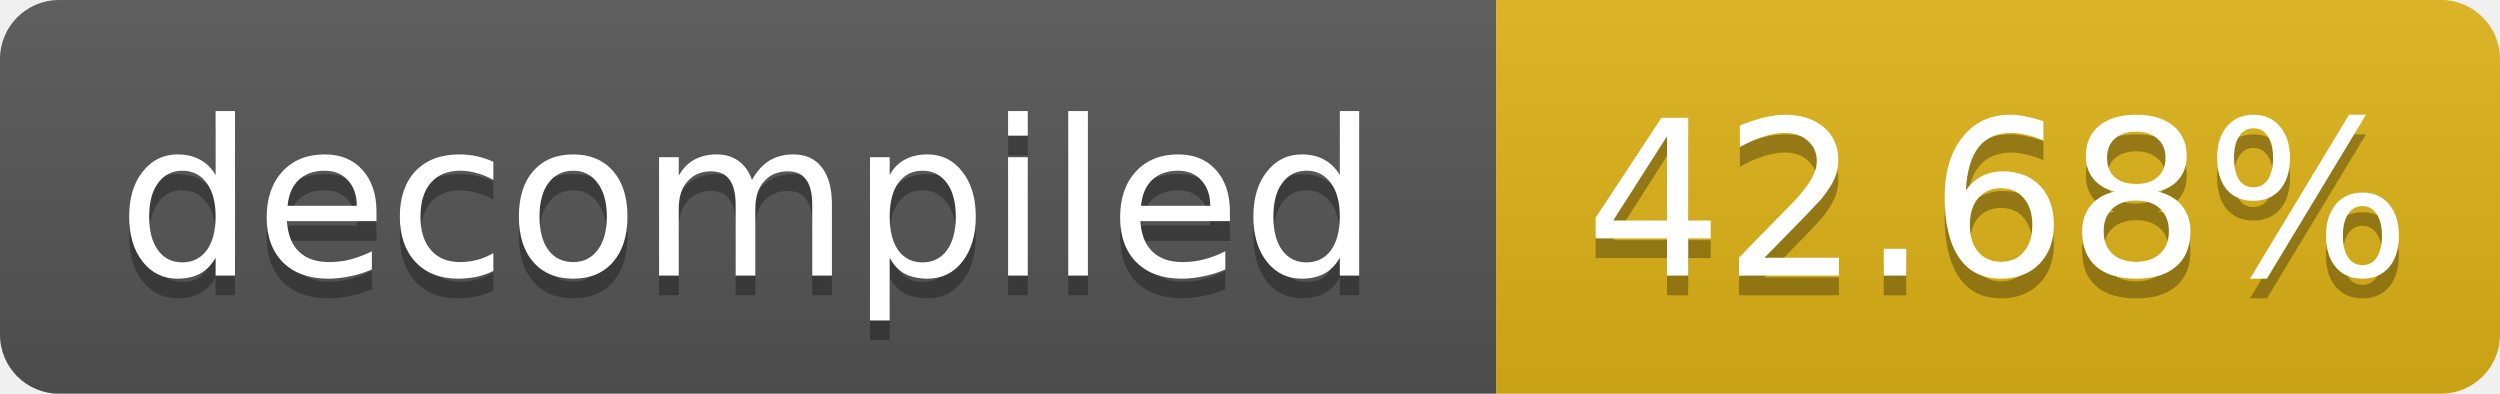
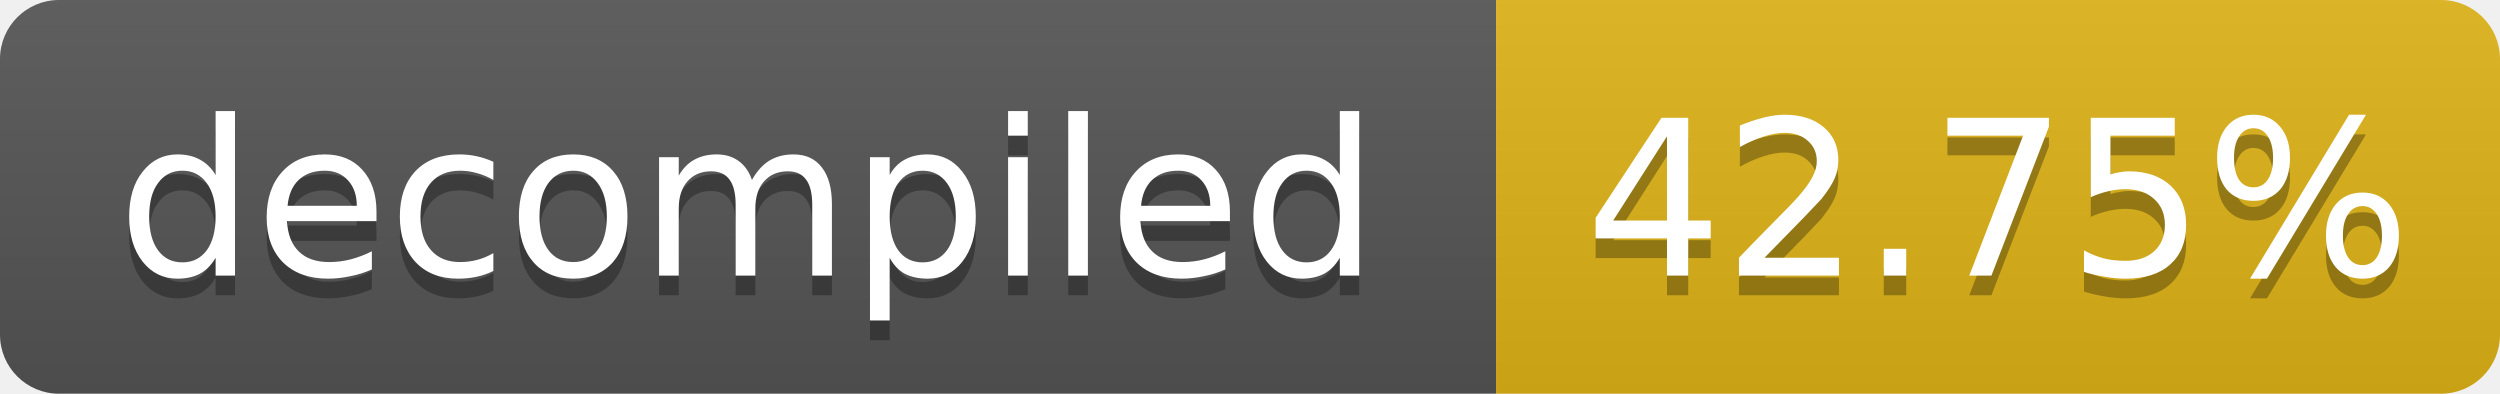
- <svg xmlns="http://www.w3.org/2000/svg" width="127" height="20" role="img" aria-label="decompiled: 42.68%">
+ <svg xmlns="http://www.w3.org/2000/svg" width="127" height="20" role="img" aria-label="decompiled: 42.75%">
  <linearGradient id="s" x2="0" y2="100%">
    <stop offset="0" stop-color="#bbb" stop-opacity=".1" />
    <stop offset="1" stop-opacity=".1" />
  </linearGradient>
  <clipPath id="r">
    <rect width="127" height="20" rx="3" fill="#fff" />
  </clipPath>
  <g clip-path="url(#r)">
    <rect width="76" height="20" fill="#555" />
    <rect x="76" width="51" height="20" fill="#dfb317" />
    <rect width="127" height="20" fill="url(#s)" />
  </g>
  <g fill="#fff" text-anchor="middle" font-family="Verdana,Geneva,DejaVu Sans,sans-serif" font-size="11">
    <text x="38.0" y="15" fill="#010101" fill-opacity=".3">decompiled</text>
    <text x="38.0" y="14">decompiled</text>
-     <text x="101.5" y="15" fill="#010101" fill-opacity=".3">42.68%</text>
-     <text x="101.5" y="14">42.68%</text>
+     <text x="101.5" y="15" fill="#010101" fill-opacity=".3">42.75%</text>
+     <text x="101.5" y="14">42.75%</text>
  </g>
</svg>
